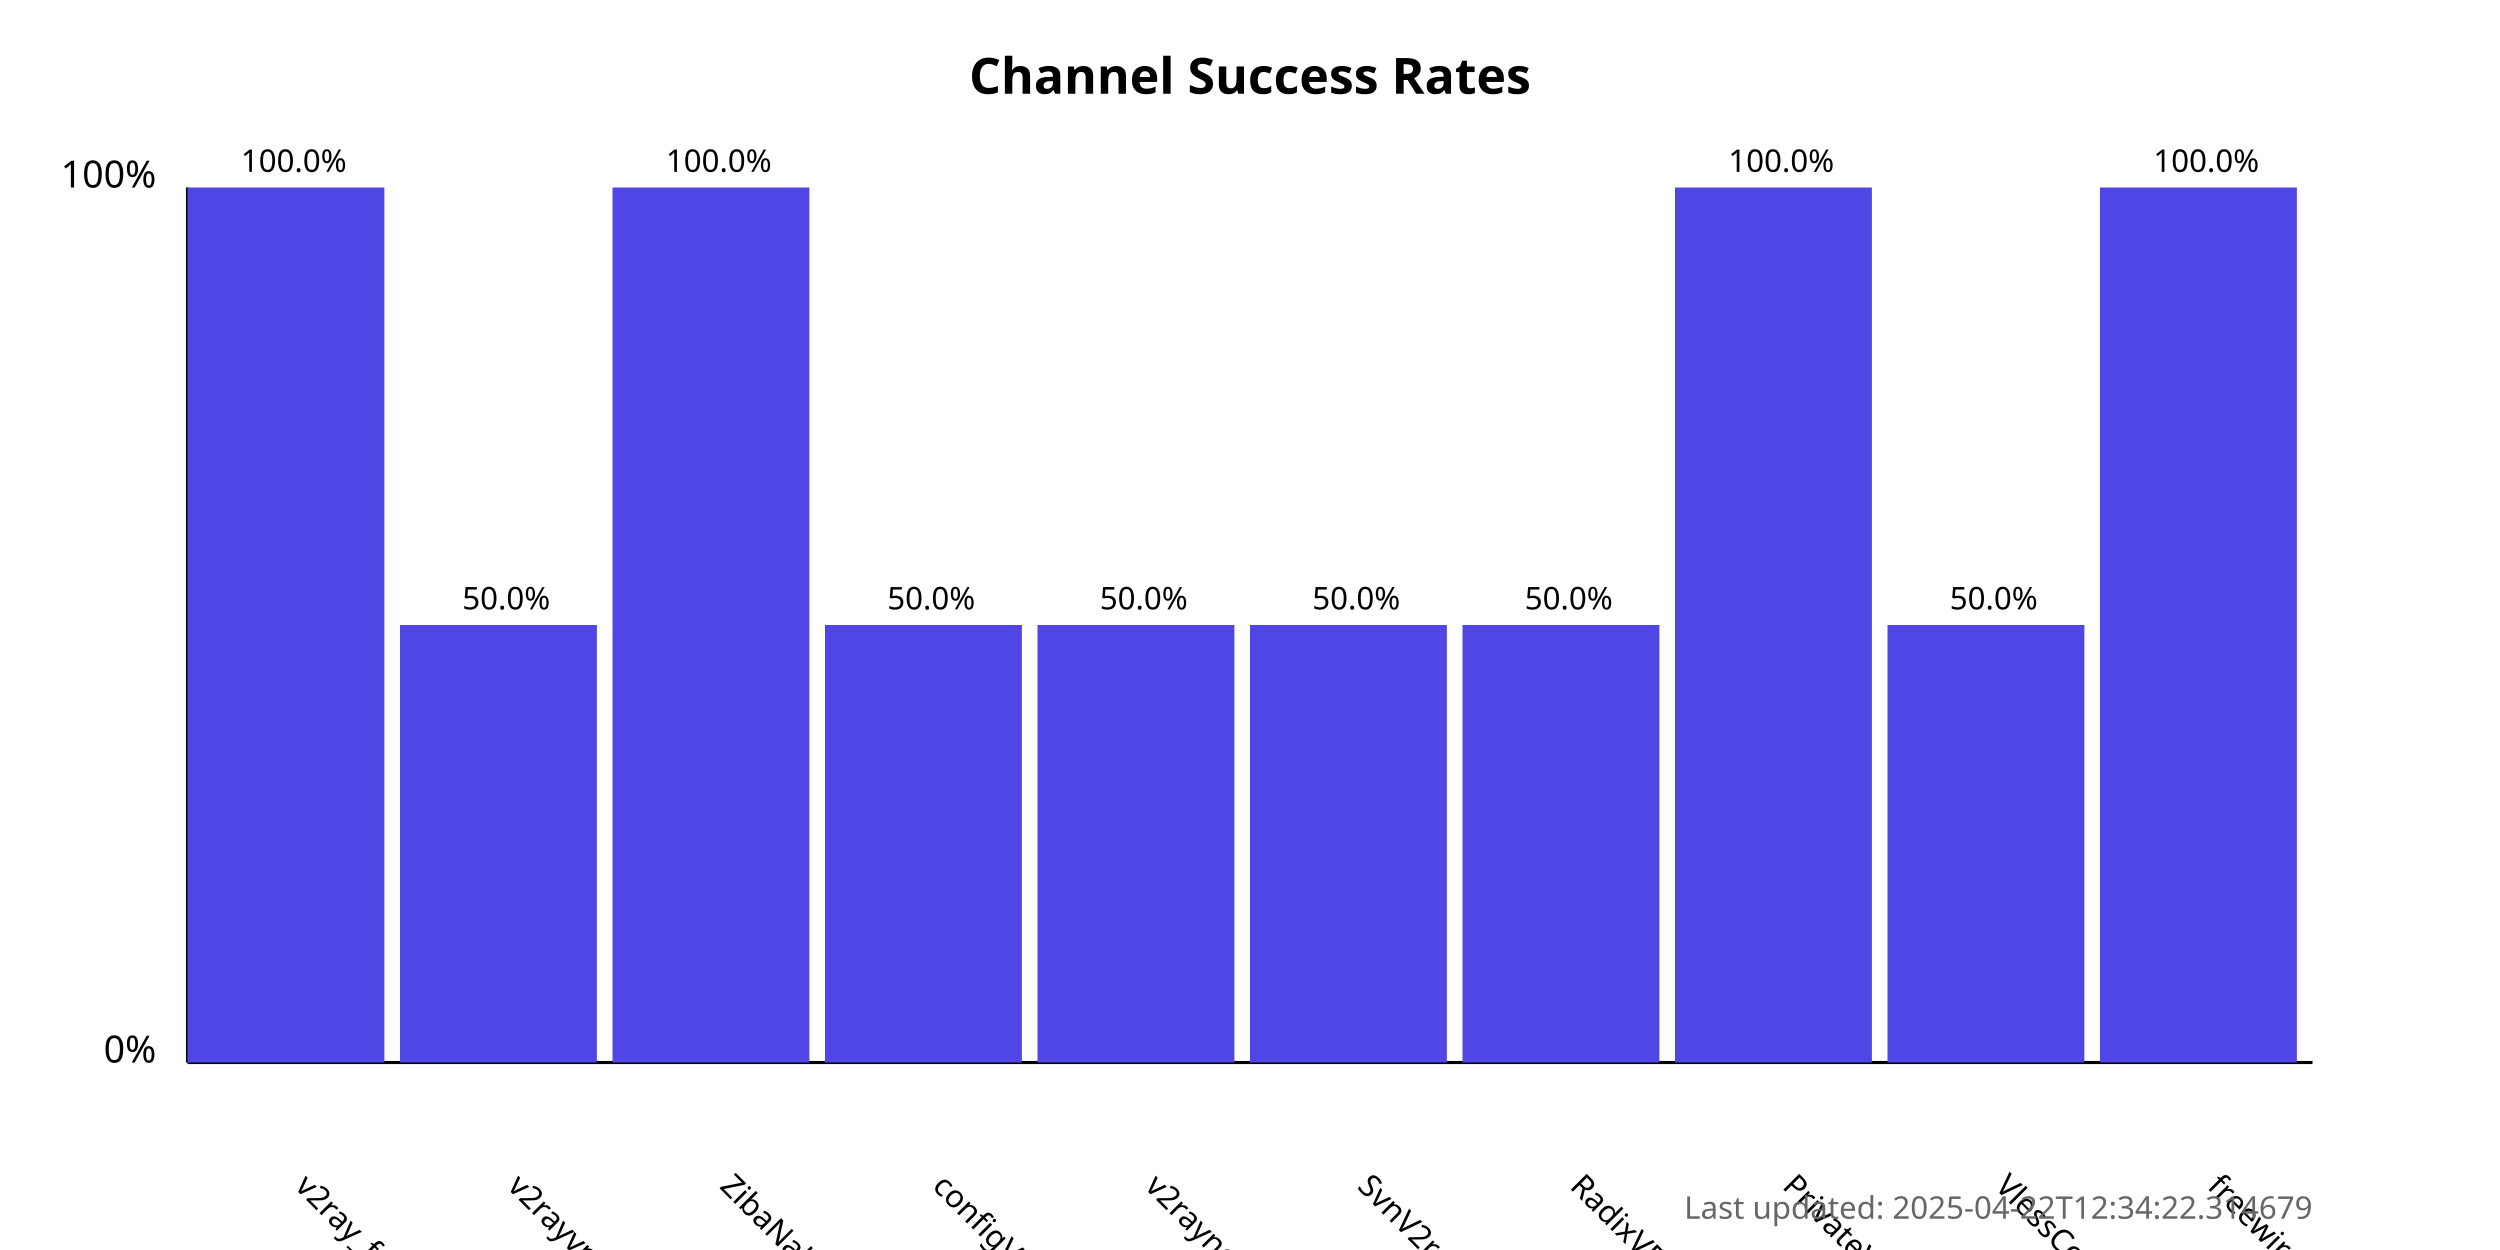
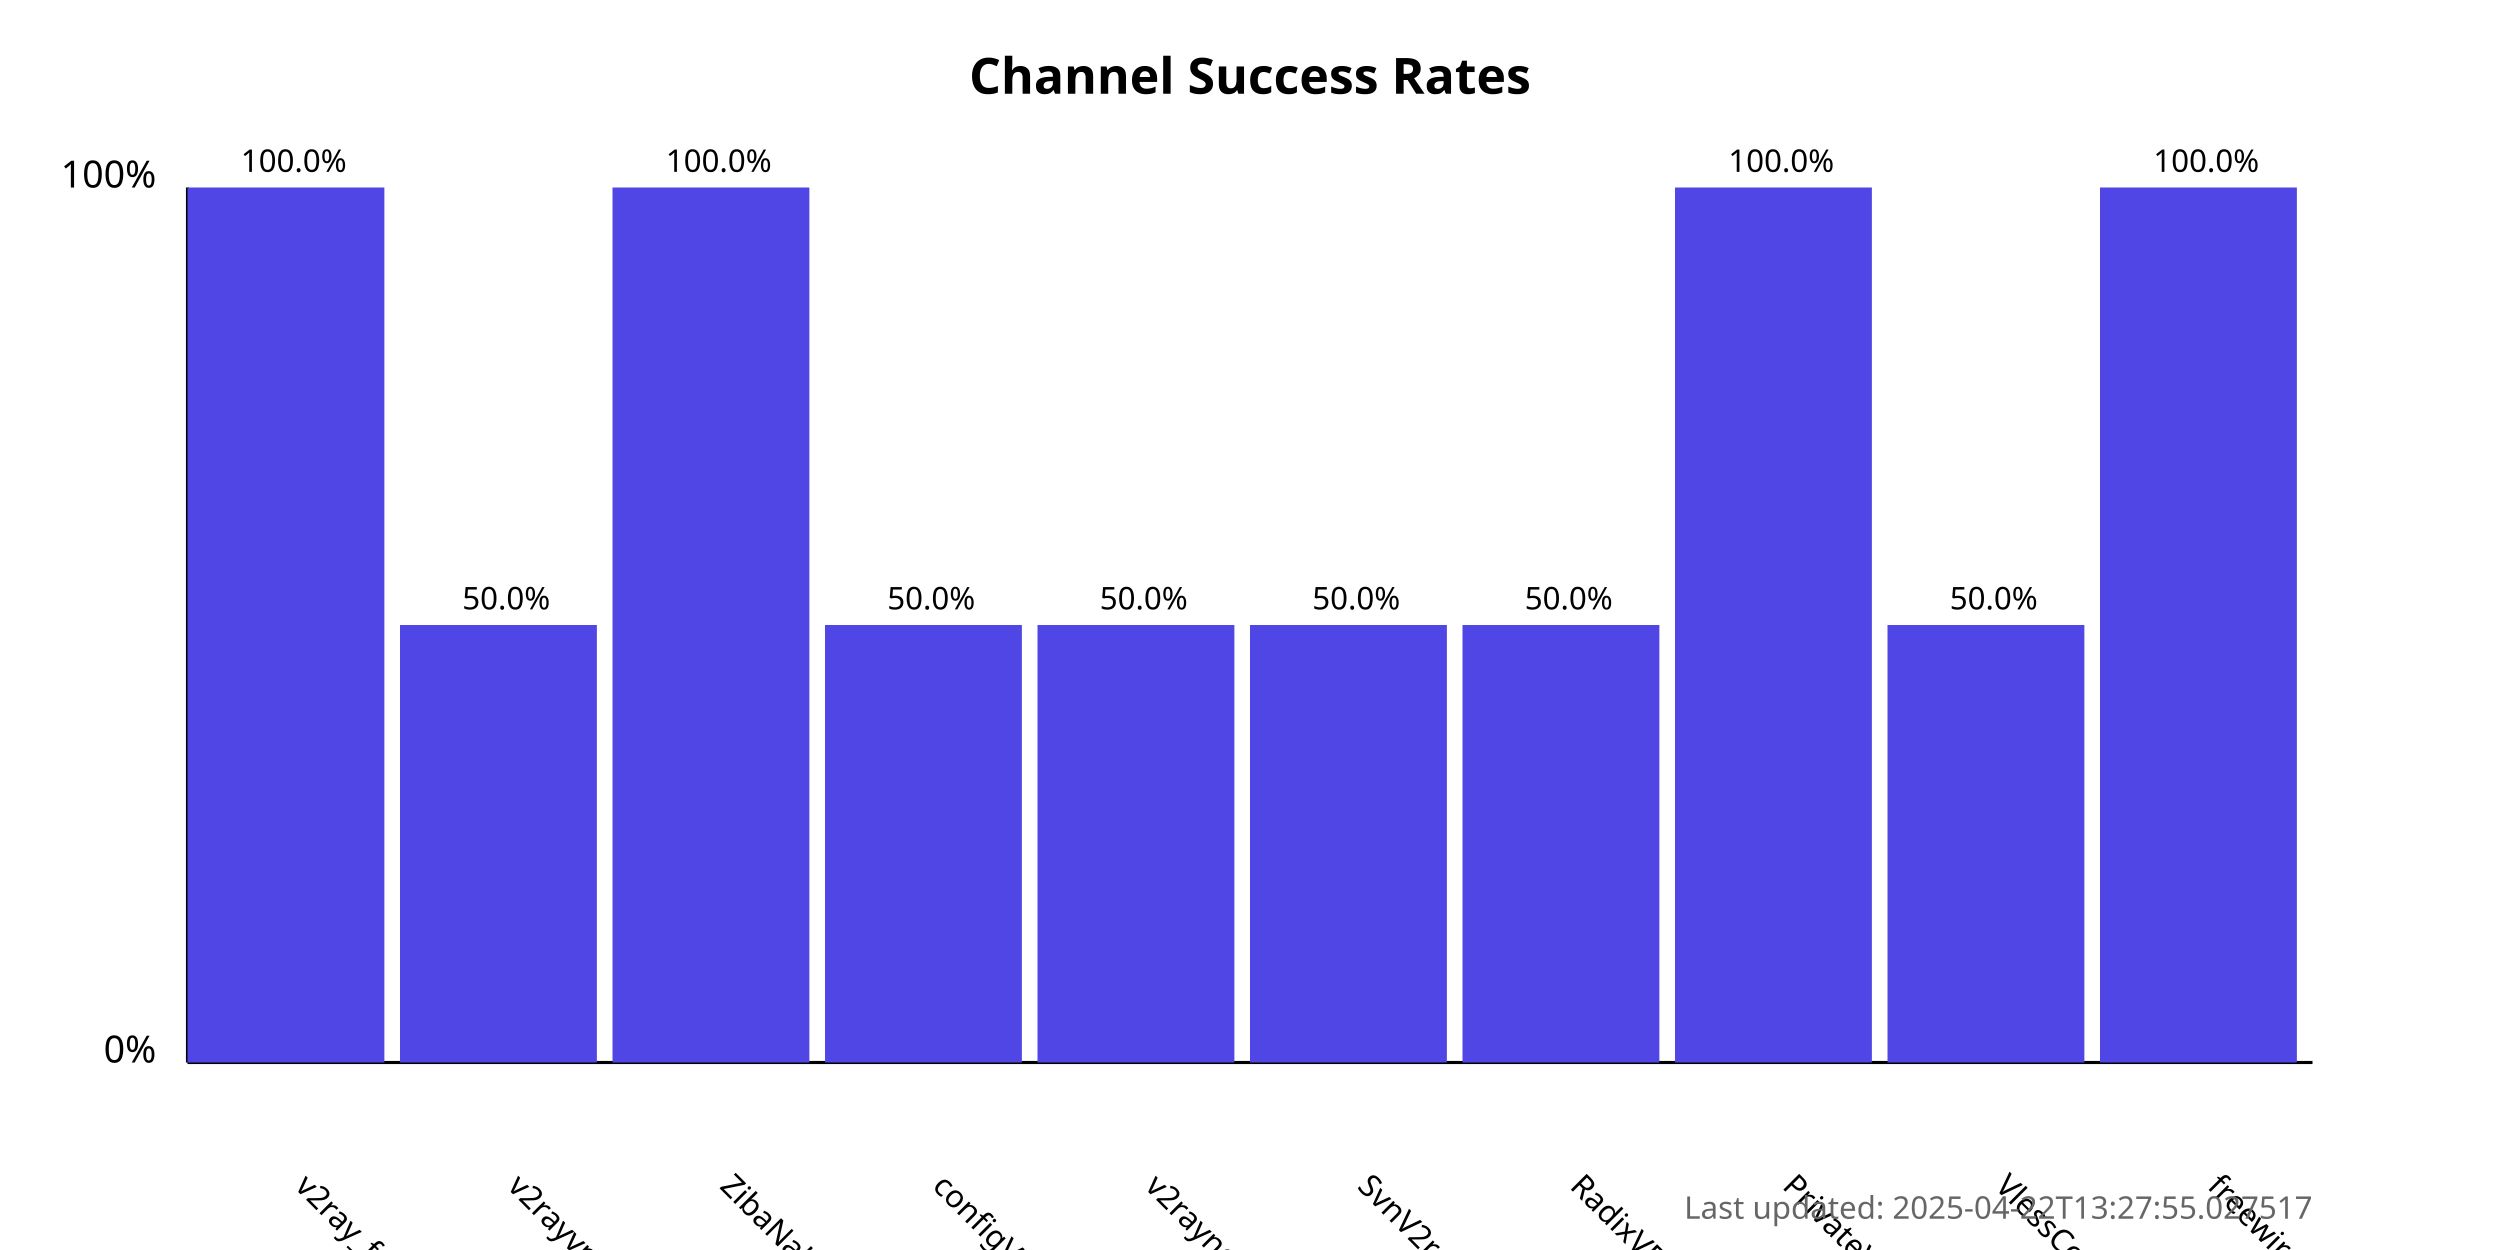
<svg xmlns="http://www.w3.org/2000/svg" width="800" height="400">
  <style>
            .chart-title { font: bold 16px sans-serif; }
            .axis-label { font: 12px sans-serif; }
            .tick-label { font: 10px sans-serif; }
            .bar { fill: #4f46e5; }
            .bar:hover { fill: #6366f1; }
            .timestamp { font: 10px sans-serif; fill: #666; }
        </style>
  <text x="400.0" y="30" text-anchor="middle" class="chart-title">
            Channel Success Rates
        </text>
  <line x1="60" y1="340" x2="60" y2="60" stroke="black" stroke-width="1" />
  <line x1="60" y1="340" x2="740" y2="340" stroke="black" stroke-width="1" />
  <text x="50" y="340" text-anchor="end" class="axis-label">0%</text>
  <text x="50" y="60" text-anchor="end" class="axis-label">100%</text>
  <g>
    <rect x="60" y="60.0" width="63.0" height="280.0" class="bar" />
    <text x="94.0" y="380" transform="rotate(45, 94.0, 380)" text-anchor="start" class="tick-label">
                v2ray_free_conf
            </text>
    <text x="94.0" y="55.0" text-anchor="middle" class="tick-label">
                100.0%
            </text>
  </g>
  <g>
    <rect x="128.0" y="200.0" width="63.0" height="140.0" class="bar" />
    <text x="162.0" y="380" transform="rotate(45, 162.0, 380)" text-anchor="start" class="tick-label">
                v2rayvpno
            </text>
    <text x="162.0" y="195.0" text-anchor="middle" class="tick-label">
                50.0%
            </text>
  </g>
  <g>
    <rect x="196.0" y="60.0" width="63.0" height="280.0" class="bar" />
    <text x="230.0" y="380" transform="rotate(45, 230.0, 380)" text-anchor="start" class="tick-label">
                ZibaNabz
            </text>
    <text x="230.0" y="55.0" text-anchor="middle" class="tick-label">
                100.0%
            </text>
  </g>
  <g>
    <rect x="264.0" y="200.0" width="63.0" height="140.0" class="bar" />
    <text x="298.0" y="380" transform="rotate(45, 298.0, 380)" text-anchor="start" class="tick-label">
                configV2rayForFree
            </text>
    <text x="298.0" y="195.0" text-anchor="middle" class="tick-label">
                50.0%
            </text>
  </g>
  <g>
    <rect x="332.0" y="200.0" width="63.0" height="140.0" class="bar" />
    <text x="366.0" y="380" transform="rotate(45, 366.0, 380)" text-anchor="start" class="tick-label">
                v2rayngvpn
            </text>
    <text x="366.0" y="195.0" text-anchor="middle" class="tick-label">
                50.0%
            </text>
  </g>
  <g>
    <rect x="400.0" y="200.0" width="63.0" height="140.0" class="bar" />
    <text x="434.0" y="380" transform="rotate(45, 434.0, 380)" text-anchor="start" class="tick-label">
                SvnV2ray
            </text>
    <text x="434.0" y="195.0" text-anchor="middle" class="tick-label">
                50.0%
            </text>
  </g>
  <g>
    <rect x="468.0" y="200.0" width="63.0" height="140.0" class="bar" />
    <text x="502.0" y="380" transform="rotate(45, 502.0, 380)" text-anchor="start" class="tick-label">
                RadixVPN
            </text>
    <text x="502.0" y="195.0" text-anchor="middle" class="tick-label">
                50.0%
            </text>
  </g>
  <g>
    <rect x="536.0" y="60.0" width="63.0" height="280.0" class="bar" />
    <text x="570.0" y="380" transform="rotate(45, 570.0, 380)" text-anchor="start" class="tick-label">
                PrivateVPNs
            </text>
    <text x="570.0" y="55.0" text-anchor="middle" class="tick-label">
                100.0%
            </text>
  </g>
  <g>
    <rect x="604.0" y="200.0" width="63.0" height="140.0" class="bar" />
    <text x="638.0" y="380" transform="rotate(45, 638.0, 380)" text-anchor="start" class="tick-label">
                VlessConfig
            </text>
    <text x="638.0" y="195.0" text-anchor="middle" class="tick-label">
                50.0%
            </text>
  </g>
  <g>
    <rect x="672.0" y="60.0" width="63.0" height="280.0" class="bar" />
    <text x="706.0" y="380" transform="rotate(45, 706.0, 380)" text-anchor="start" class="tick-label">
                freewireguard
            </text>
    <text x="706.0" y="55.0" text-anchor="middle" class="tick-label">
                100.0%
            </text>
  </g>
  <text x="740" y="390" text-anchor="end" class="timestamp">
-             Last updated: 2025-04-22T12:34:22.314679
+             Last updated: 2025-04-22T13:27:55.027517
        </text>
</svg>
